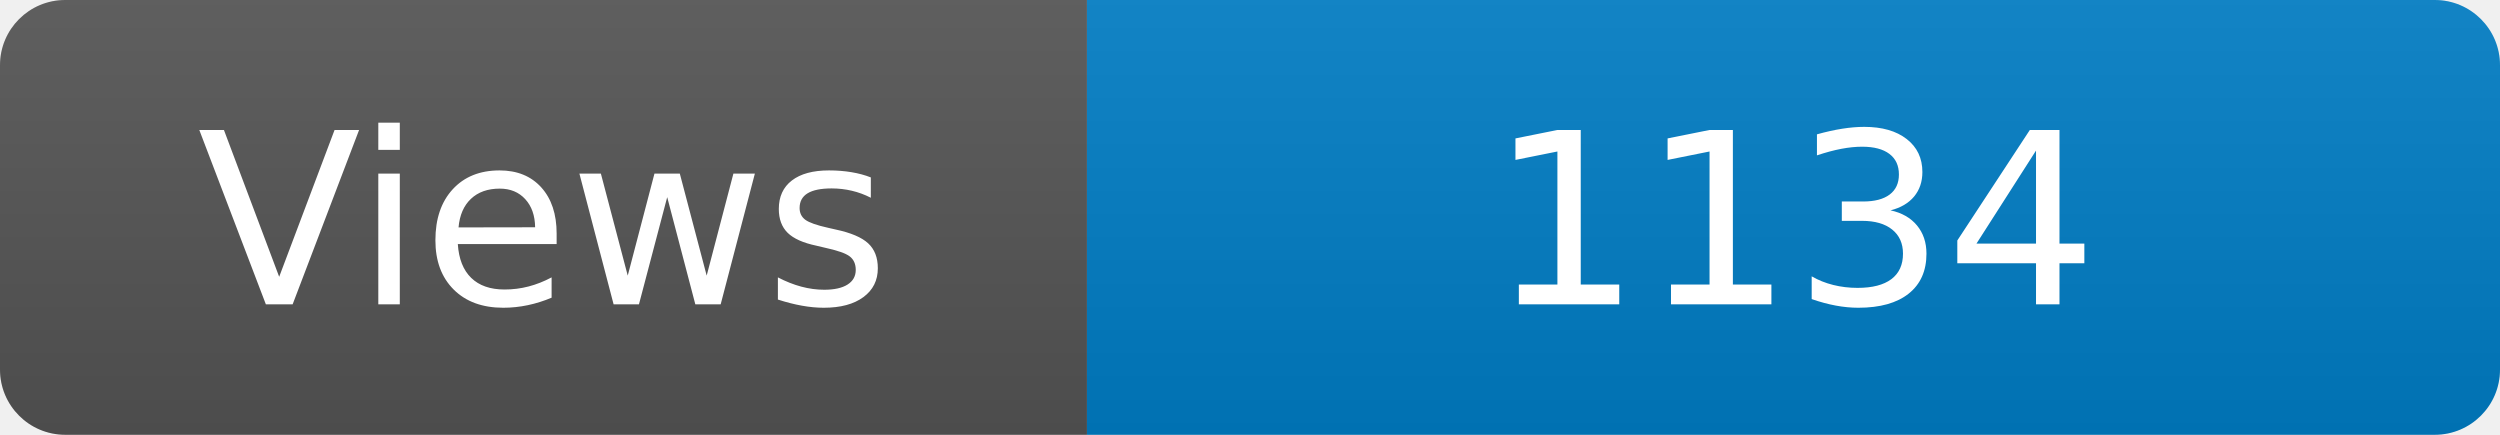
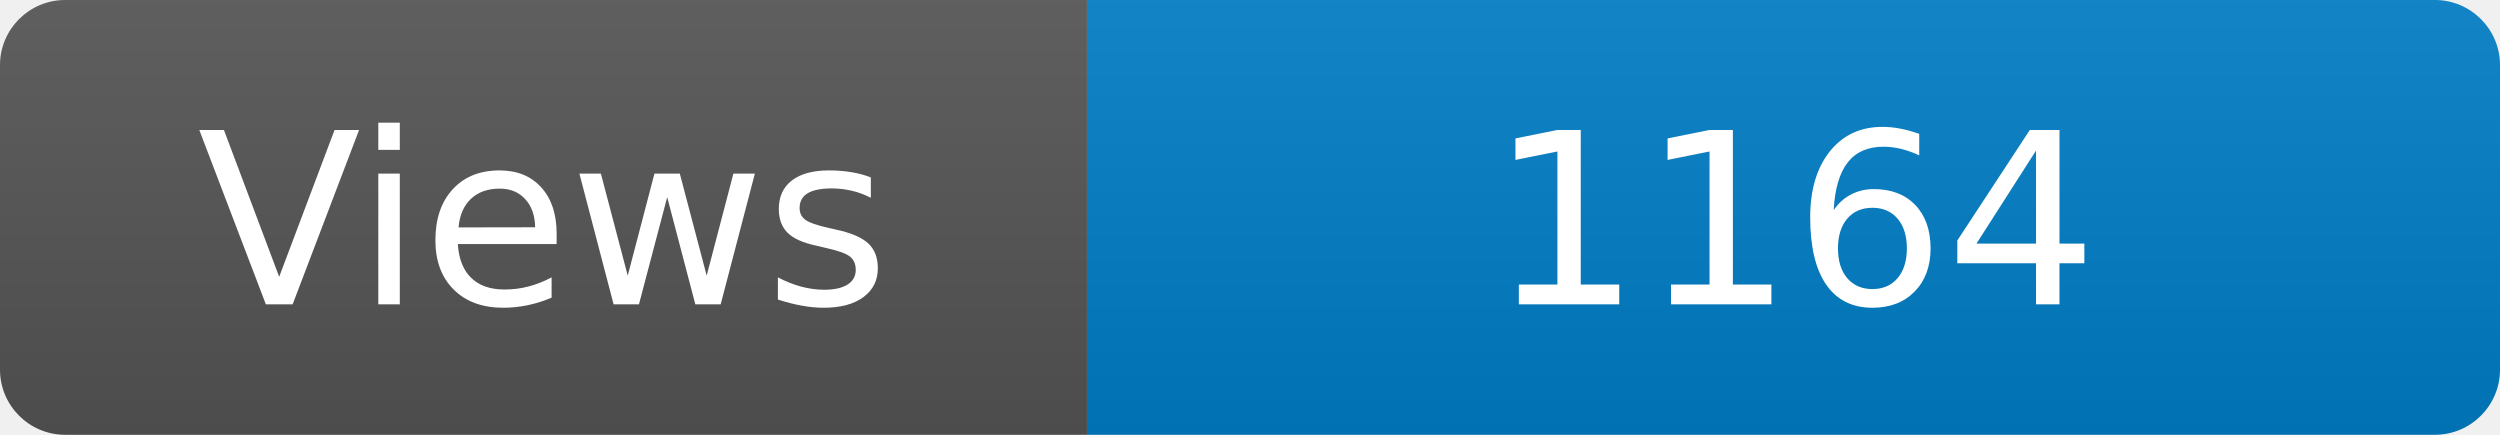
<svg xmlns="http://www.w3.org/2000/svg" width="115" height="20" role="img" aria-label="Maintained?: yes">
  <linearGradient id="s" x2="0" y2="100%">
    <stop offset="0" stop-color="#bbb" stop-opacity=".1" />
    <stop offset="1" stop-opacity=".1" />
  </linearGradient>
  <clipPath id="r">
    <rect width="115" height="20" rx="3" fill="#fff" />
  </clipPath>
  <g clip-path="url(#r)">
    <rect width="50" height="20" fill="#555" />
    <rect x="50" width="160" height="20" fill="#007ec6" />
    <rect width="115" height="20" fill="url(#s)" />
  </g>
  <g fill="#fff" text-anchor="middle" font-family="Verdana,Geneva,DejaVu Sans,sans-serif" font-size="110">
    <text x="250" y="140" transform="scale(.1)" fill="#fff">Views</text>
-     <text x="825" y="140" transform="scale(.1)" fill="#fff">1134</text>
+     <text x="825" y="140" transform="scale(.1)" fill="#fff">1164</text>
  </g>
</svg>
